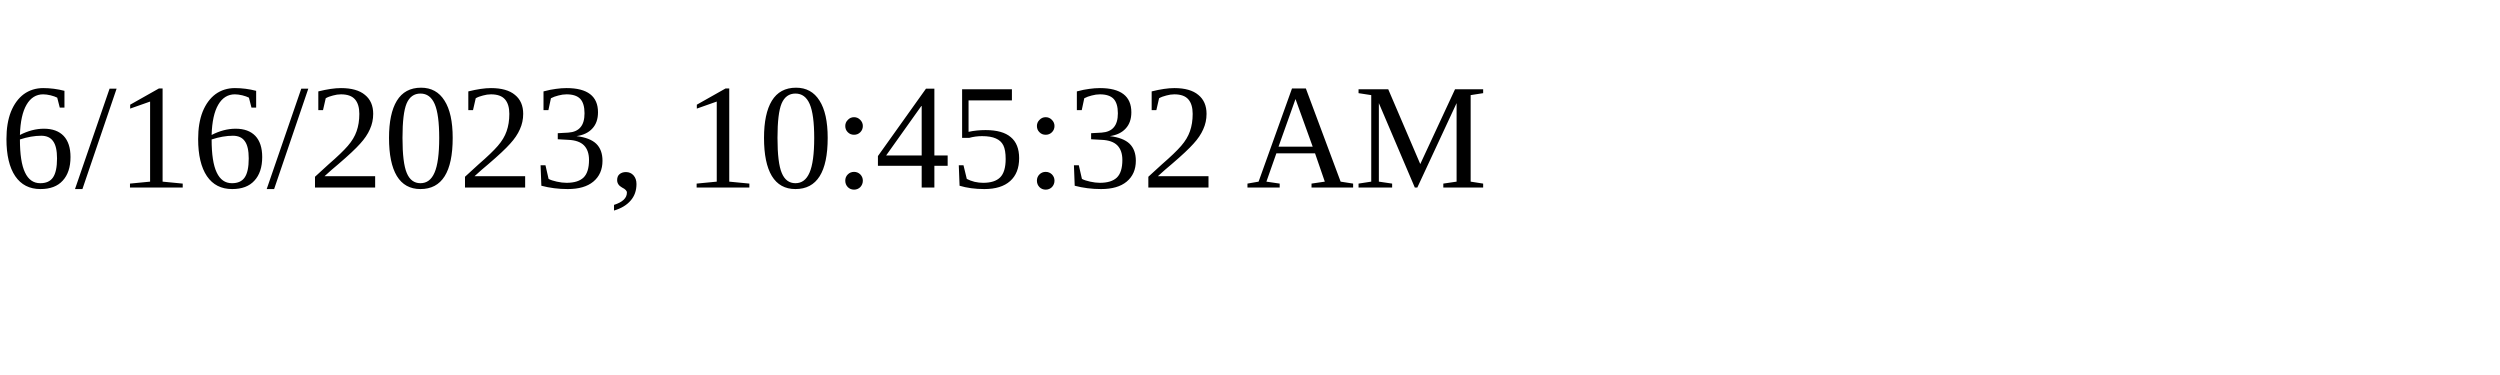
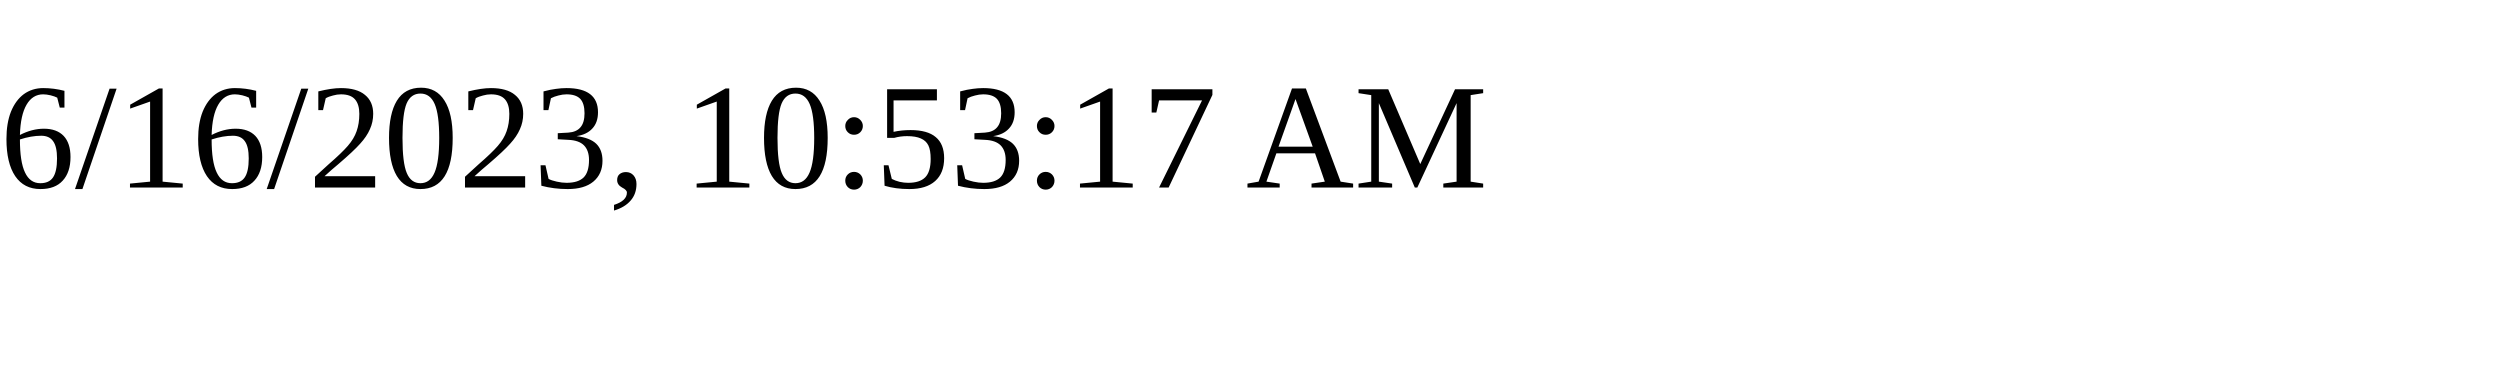
<svg xmlns="http://www.w3.org/2000/svg" height="30" width="200">
-   <text x="0" y="15">6/16/2023, 10:45:32 AM</text>
+   <text x="0" y="15">6/16/2023, 10:53:17 AM</text>
</svg>
